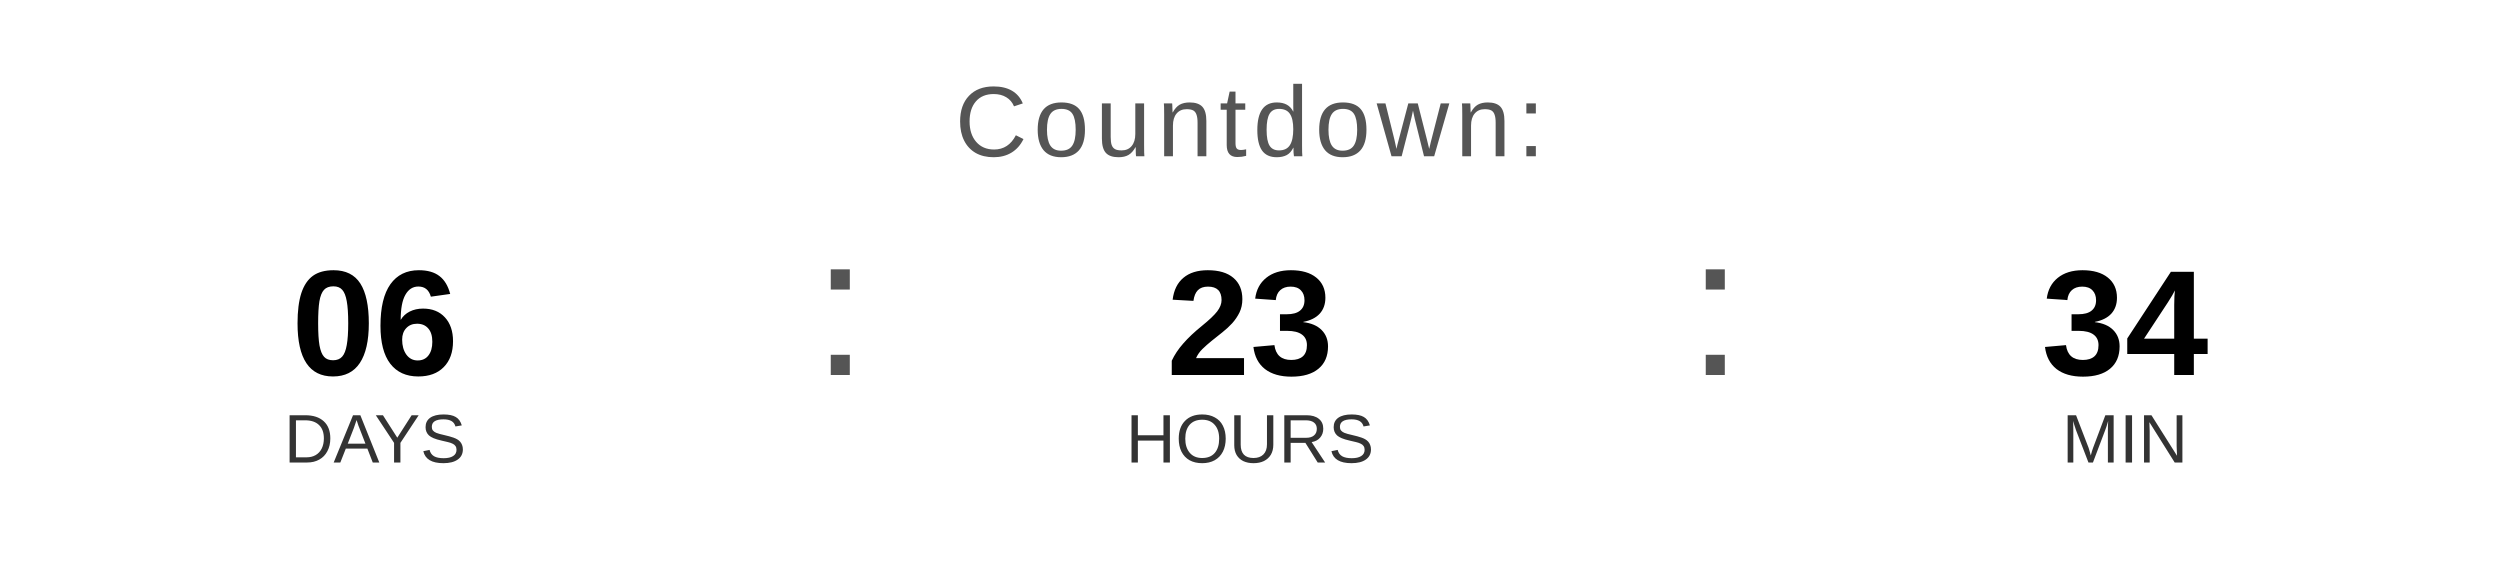
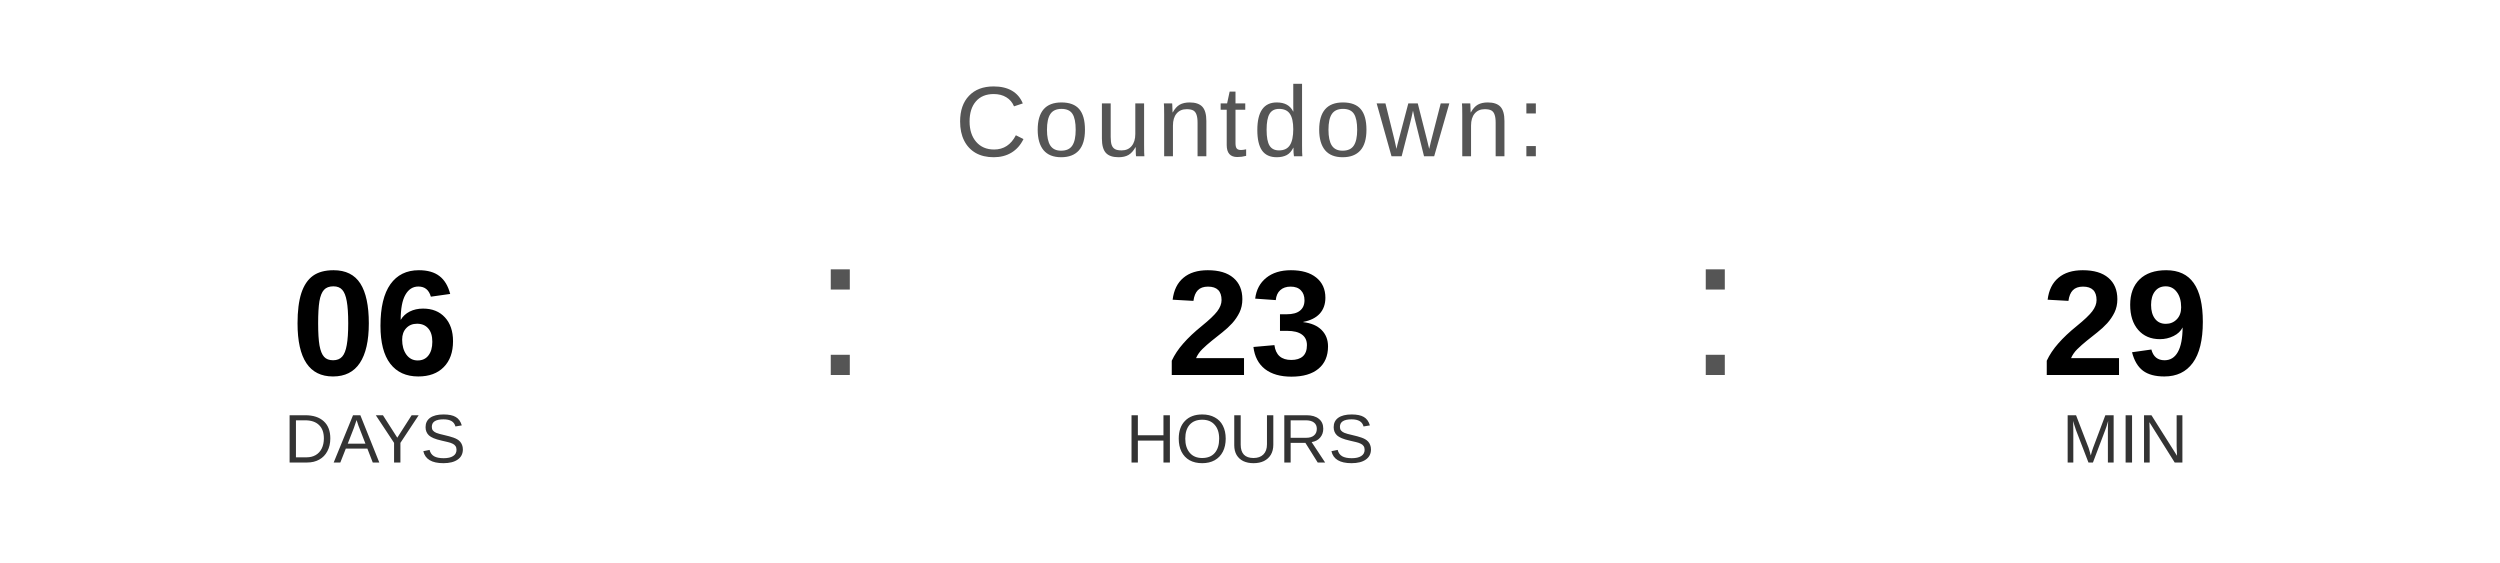
<svg xmlns="http://www.w3.org/2000/svg" width="400" height="90" viewBox="0 0 400 90">
  <text x="200" y="25" font-family="Arial, Helvetica, sans-serif" font-size="16" fill="#555555" text-anchor="middle" letter-spacing="1">
    Countdown:
  </text>
  <text x="60" y="60" font-family="Arial, Helvetica, sans-serif" font-size="24" font-weight="bold" fill="#000000" text-anchor="middle">06</text>
  <text x="60" y="74" font-family="Arial, Helvetica, sans-serif" font-size="11" fill="#333333" text-anchor="middle">DAYS</text>
  <text x="130" y="60" font-family="Arial, sans-serif" font-size="32" fill="#555555">:</text>
  <text x="200" y="60" font-family="Arial, Helvetica, sans-serif" font-size="24" font-weight="bold" fill="#000000" text-anchor="middle">23</text>
  <text x="200" y="74" font-family="Arial, Helvetica, sans-serif" font-size="11" fill="#333333" text-anchor="middle">HOURS</text>
  <text x="270" y="60" font-family="Arial, sans-serif" font-size="32" fill="#555555">:</text>
-   <text x="340" y="60" font-family="Arial, Helvetica, sans-serif" font-size="24" font-weight="bold" fill="#000000" text-anchor="middle">34</text>
+   <text x="340" y="60" font-family="Arial, Helvetica, sans-serif" font-size="24" font-weight="bold" fill="#000000" text-anchor="middle">29</text>
  <text x="340" y="74" font-family="Arial, Helvetica, sans-serif" font-size="11" fill="#333333" text-anchor="middle">MIN</text>
</svg>
